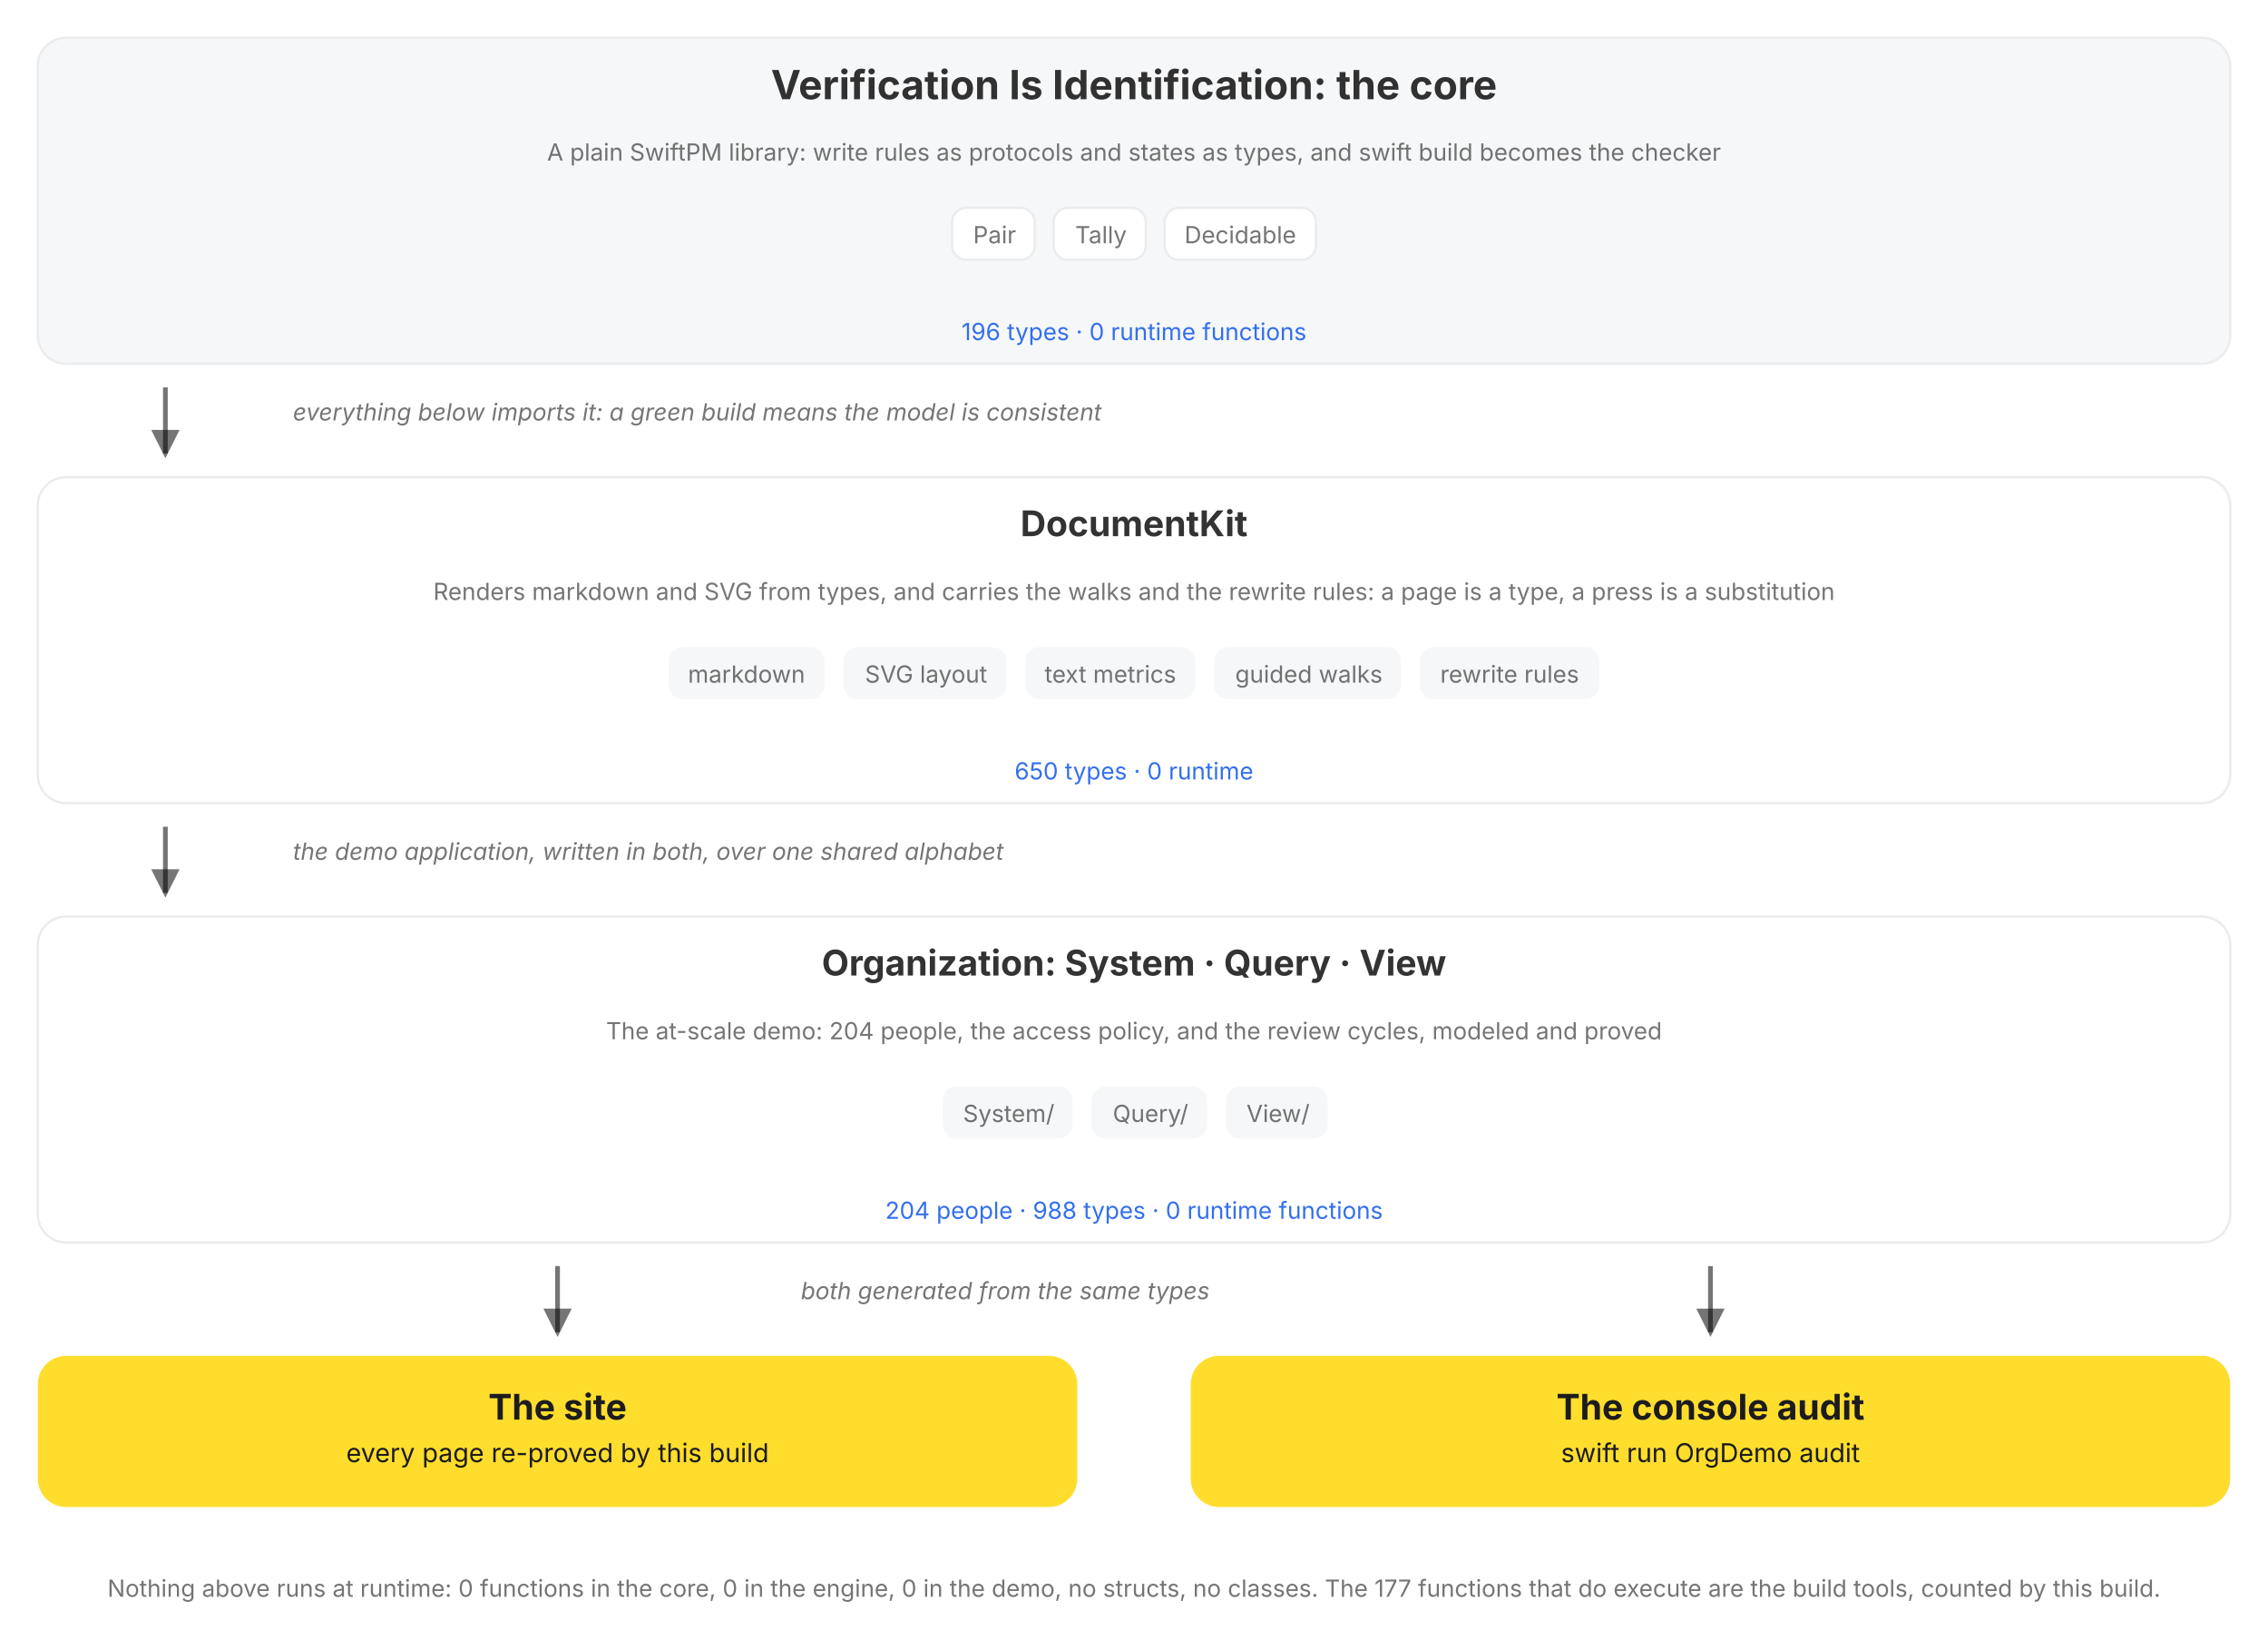
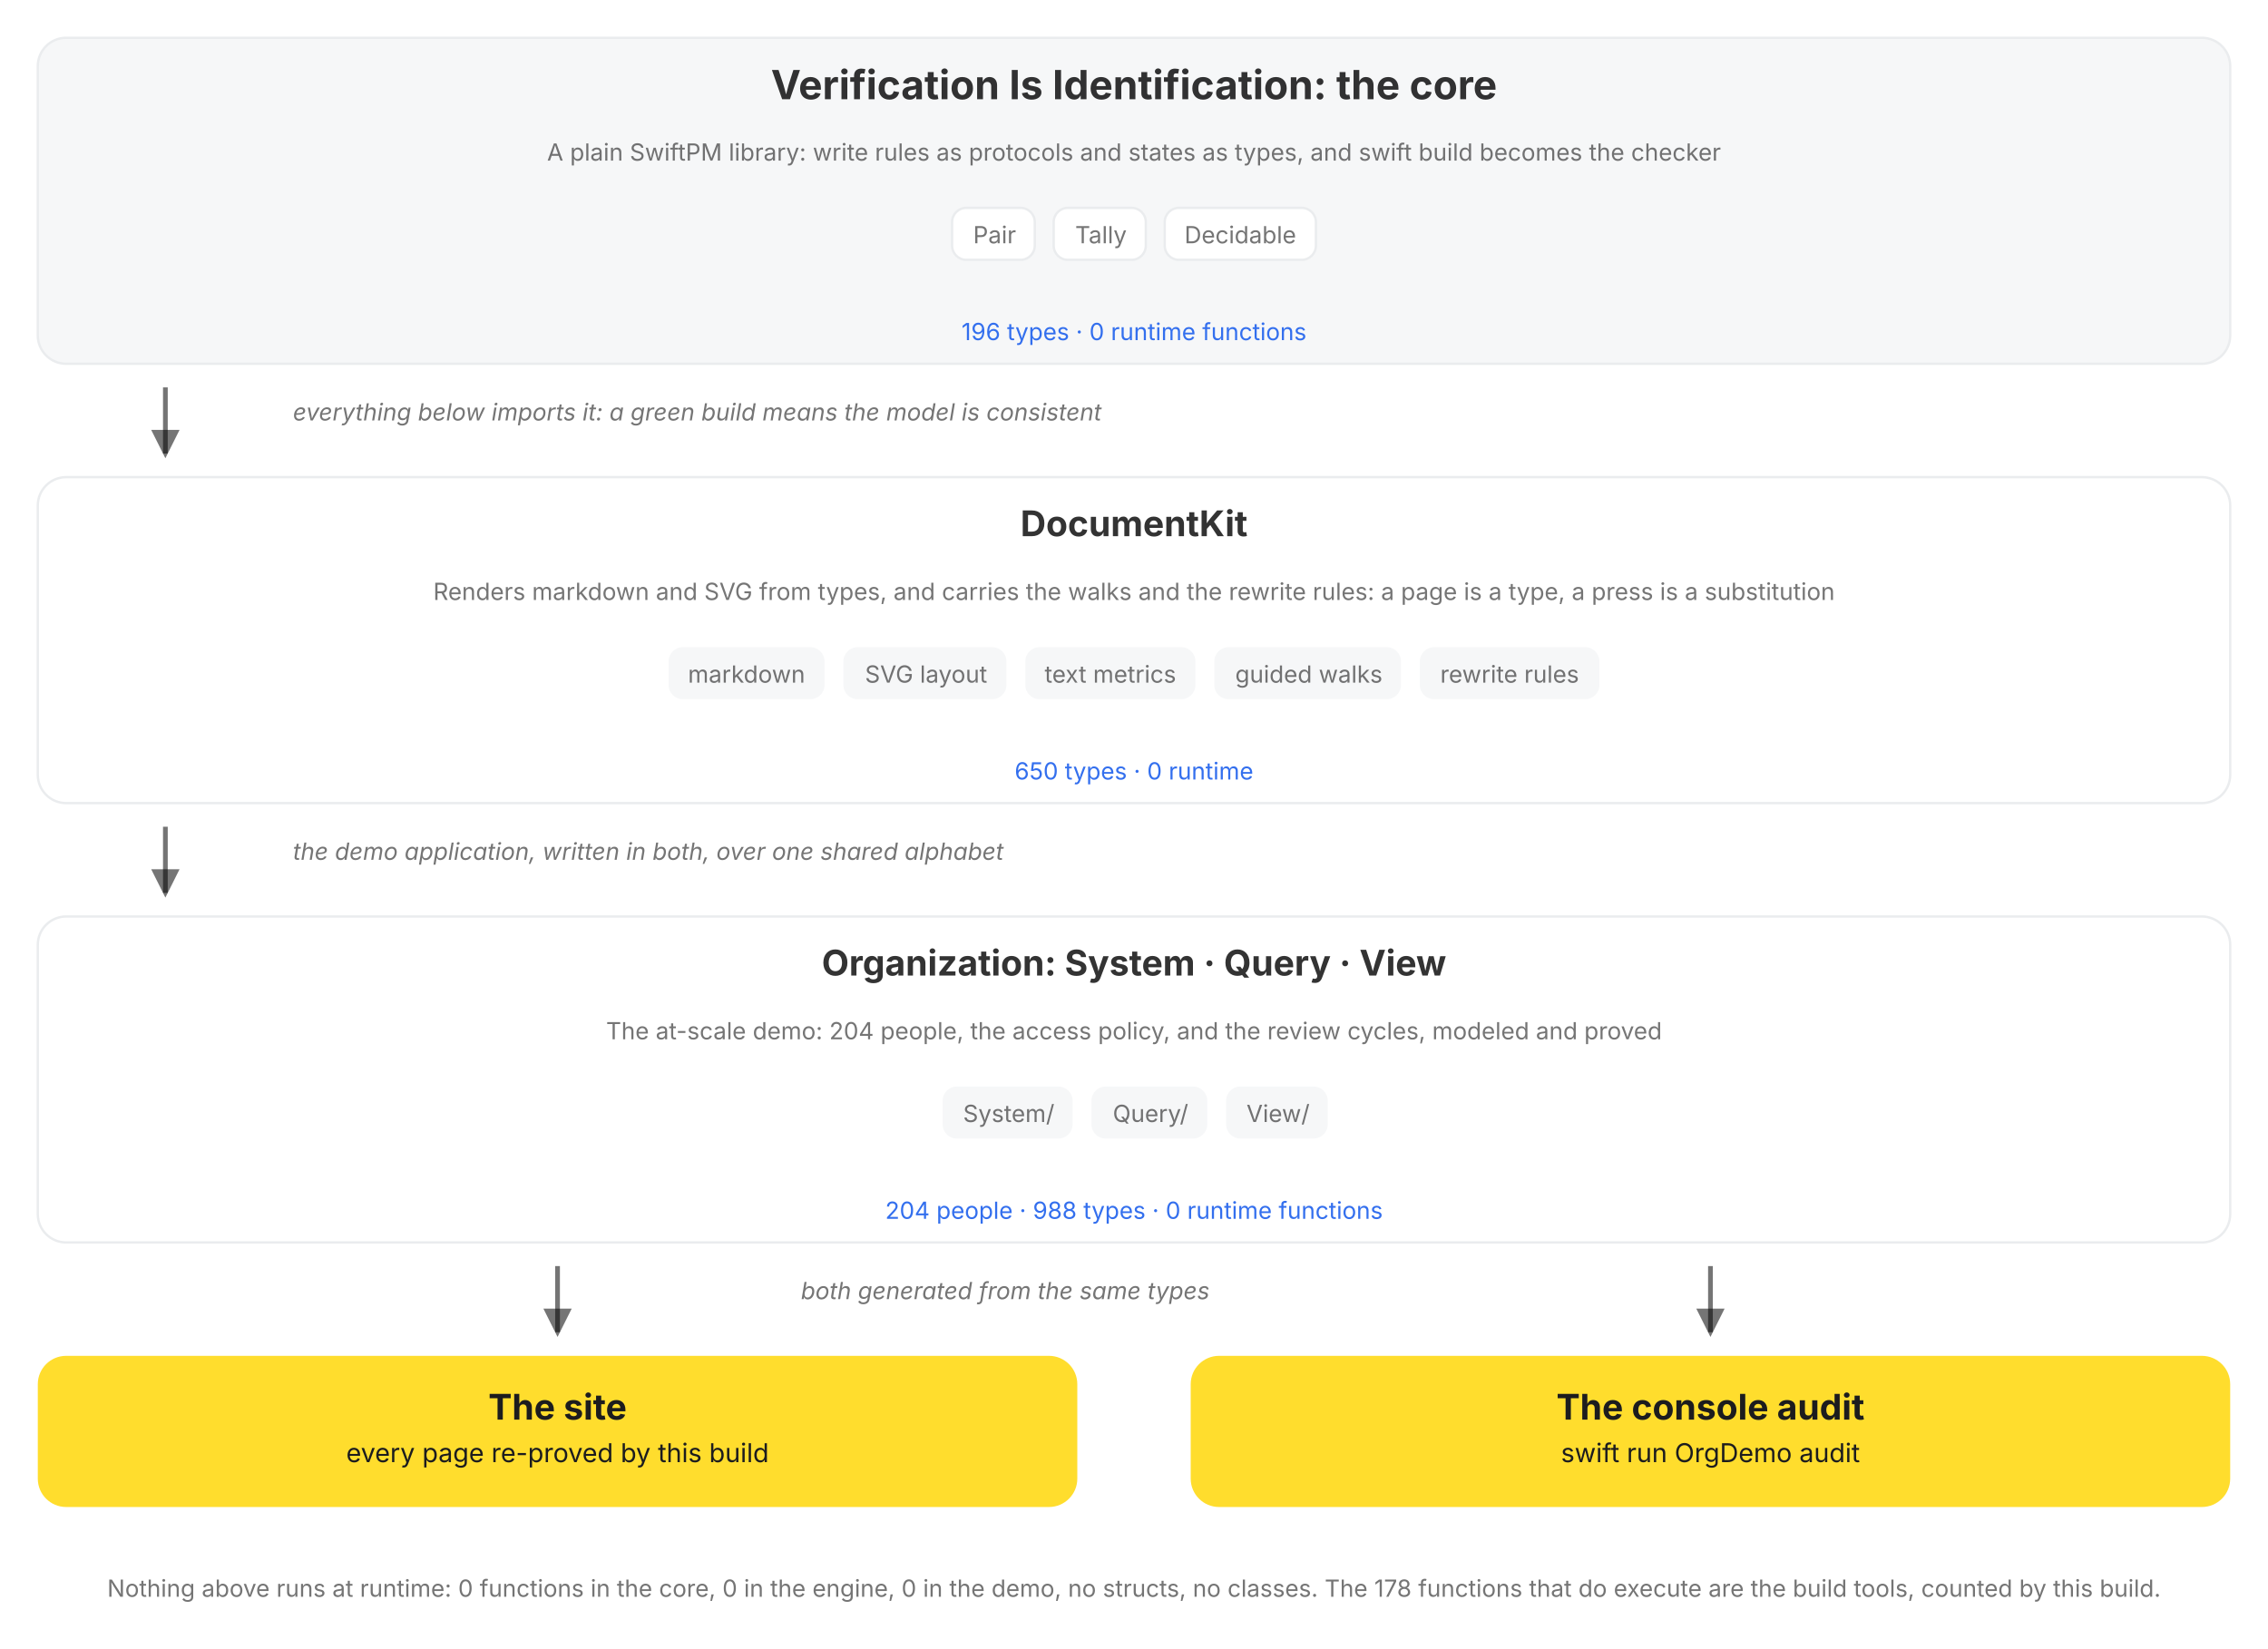
<svg xmlns="http://www.w3.org/2000/svg" viewBox="0 0 960 698" role="img" data-vi-canvas="1" font-family="Inter, Roboto, system-ui, sans-serif" aria-label="The package, top down: the V=I type lattice, the DocumentKit engine that renders, walks, and rewrites it, the Organization written in both over a shared alphabet, and the two outputs of every build, the rendered site and the console audit. Each box names its role, its parts, and its census, counted by this build, and opens on click.">
  <defs>
    <marker id="a" markerWidth="9" markerHeight="9" refX="5" refY="3" orient="auto">
      <path d="M0,0 L6,3 L0,6 Z" fill="var(--vi-text-secondary, rgba(0,0,0,0.54))" />
    </marker>
  </defs>
  <filter id="soft-shadow" x="-20%" y="-20%" width="140%" height="140%">
    <feDropShadow dx="0" dy="5" stdDeviation="10" flood-color="#000000" flood-opacity="0.10" />
  </filter>
  <style>
.hover-pair .hover-panel { opacity: 0; visibility: hidden; transition: opacity 150ms ease 250ms, visibility 0s linear 400ms; }
.hover-pair .hover-trigger { cursor: pointer; }
.hover-pair .hover-trigger:hover ~ .hover-panel, .hover-pair .hover-panel:hover { opacity: 1; visibility: visible; transition-delay: 0s; }
.hover-highlight { transition: stroke 150ms ease, stroke-width 150ms ease; cursor: pointer; }
.hover-highlight:hover { stroke: var(--vi-accent, #FFDD2D); stroke-width: 3; }
</style>
  <rect width="100%" height="100%" fill="var(--vi-surface-page, #FFFFFF)" />
  <g transform="translate(0, 0)">
    <g transform="translate(0, 16)">
      <g transform="translate(16, 0)">
        <a href="/documentation/verificationisidentification">
          <g class="hover-lift" style="--tx:0px;--ty:0px">
            <rect x="0" width="928" height="138" rx="12" fill="var(--vi-surface-track, #F6F7F8)" stroke="var(--vi-line, #EAECEE)" stroke-width="1" />
            <text x="464" y="26" text-anchor="middle" fill="var(--vi-text-primary, rgba(0,0,0,0.80))" font-weight="700" font-size="17">Verification Is Identification: the core</text>
            <g transform="translate(16, 0)">
              <text x="448" y="52" text-anchor="middle" fill="var(--vi-text-secondary, rgba(0,0,0,0.54))" font-weight="400" font-size="10">A plain SwiftPM library: write rules as protocols and states as types, and swift build becomes the checker</text>
            </g>
            <g transform="translate(0, 72)">
              <g transform="translate(387, 0)">
                <rect x="0" width="35" height="22" rx="6" fill="var(--vi-surface-card, #FFFFFF)" stroke="var(--vi-line, #EAECEE)" stroke-width="1" />
                <text x="18" y="15" text-anchor="middle" fill="var(--vi-text-secondary, rgba(0,0,0,0.54))" font-weight="400" font-size="10">Pair</text>
              </g>
              <g transform="translate(430, 0)">
                <rect x="0" width="39" height="22" rx="6" fill="var(--vi-surface-card, #FFFFFF)" stroke="var(--vi-line, #EAECEE)" stroke-width="1" />
                <text x="20" y="15" text-anchor="middle" fill="var(--vi-text-secondary, rgba(0,0,0,0.54))" font-weight="400" font-size="10">Tally</text>
              </g>
              <g transform="translate(477, 0)">
                <rect x="0" width="64" height="22" rx="6" fill="var(--vi-surface-card, #FFFFFF)" stroke="var(--vi-line, #EAECEE)" stroke-width="1" />
                <text x="32" y="15" text-anchor="middle" fill="var(--vi-text-secondary, rgba(0,0,0,0.54))" font-weight="400" font-size="10">Decidable</text>
              </g>
            </g>
            <text x="464" y="128" text-anchor="middle" fill="var(--vi-action, #336FEE)" font-weight="400" font-size="10">196 types · 0 runtime functions</text>
          </g>
        </a>
      </g>
    </g>
    <g transform="translate(0, 154)">
      <g transform="translate(16, 0)">
        <g transform="translate(48, 0)">
          <line x1="6" y1="10" x2="6" y2="38" stroke="var(--vi-text-secondary, rgba(0,0,0,0.54))" stroke-width="2" marker-end="url(#a)" />
        </g>
        <g transform="translate(108, 0)">
          <text x="0" y="24" text-anchor="start" fill="var(--vi-text-secondary, rgba(0,0,0,0.54))" font-size="10" font-style="italic">everything below imports it: a green build means the model is consistent</text>
        </g>
      </g>
    </g>
    <g transform="translate(0, 202)">
      <g transform="translate(16, 0)">
        <a href="/documentation/documentkit">
          <g class="hover-lift" style="--tx:0px;--ty:0px">
            <rect x="0" width="928" height="138" rx="12" fill="var(--vi-surface-card, #FFFFFF)" stroke="var(--vi-line, #EAECEE)" stroke-width="1" />
            <text x="464" y="25" text-anchor="middle" fill="var(--vi-text-primary, rgba(0,0,0,0.80))" font-weight="700" font-size="15">DocumentKit</text>
            <g transform="translate(16, 0)">
              <text x="448" y="52" text-anchor="middle" fill="var(--vi-text-secondary, rgba(0,0,0,0.54))" font-weight="400" font-size="10">Renders markdown and SVG from types, and carries the walks and the rewrite rules: a page is a type, a press is a substitution</text>
            </g>
            <g transform="translate(0, 72)">
              <g transform="translate(267, 0)">
                <rect x="0" width="66" height="22" rx="6" fill="var(--vi-surface-track, #F6F7F8)" />
                <text x="33" y="15" text-anchor="middle" fill="var(--vi-text-secondary, rgba(0,0,0,0.54))" font-weight="400" font-size="10">markdown</text>
              </g>
              <g transform="translate(341, 0)">
                <rect x="0" width="69" height="22" rx="6" fill="var(--vi-surface-track, #F6F7F8)" />
                <text x="35" y="15" text-anchor="middle" fill="var(--vi-text-secondary, rgba(0,0,0,0.54))" font-weight="400" font-size="10">SVG layout</text>
              </g>
              <g transform="translate(418, 0)">
                <rect x="0" width="72" height="22" rx="6" fill="var(--vi-surface-track, #F6F7F8)" />
                <text x="36" y="15" text-anchor="middle" fill="var(--vi-text-secondary, rgba(0,0,0,0.54))" font-weight="400" font-size="10">text metrics</text>
              </g>
              <g transform="translate(498, 0)">
                <rect x="0" width="79" height="22" rx="6" fill="var(--vi-surface-track, #F6F7F8)" />
                <text x="40" y="15" text-anchor="middle" fill="var(--vi-text-secondary, rgba(0,0,0,0.54))" font-weight="400" font-size="10">guided walks</text>
              </g>
              <g transform="translate(585, 0)">
                <rect x="0" width="76" height="22" rx="6" fill="var(--vi-surface-track, #F6F7F8)" />
                <text x="38" y="15" text-anchor="middle" fill="var(--vi-text-secondary, rgba(0,0,0,0.54))" font-weight="400" font-size="10">rewrite rules</text>
              </g>
            </g>
            <text x="464" y="128" text-anchor="middle" fill="var(--vi-action, #336FEE)" font-weight="400" font-size="10">650 types · 0 runtime</text>
          </g>
        </a>
      </g>
    </g>
    <g transform="translate(0, 340)">
      <g transform="translate(16, 0)">
        <g transform="translate(48, 0)">
          <line x1="6" y1="10" x2="6" y2="38" stroke="var(--vi-text-secondary, rgba(0,0,0,0.54))" stroke-width="2" marker-end="url(#a)" />
        </g>
        <g transform="translate(108, 0)">
          <text x="0" y="24" text-anchor="start" fill="var(--vi-text-secondary, rgba(0,0,0,0.54))" font-size="10" font-style="italic">the demo application, written in both, over one shared alphabet</text>
        </g>
      </g>
    </g>
    <g transform="translate(0, 388)">
      <g transform="translate(16, 0)">
        <a href="/documentation/organization/companydashboard">
          <g class="hover-lift" style="--tx:0px;--ty:0px">
            <rect x="0" width="928" height="138" rx="12" fill="var(--vi-surface-card, #FFFFFF)" stroke="var(--vi-line, #EAECEE)" stroke-width="1" />
            <text x="464" y="25" text-anchor="middle" fill="var(--vi-text-primary, rgba(0,0,0,0.80))" font-weight="700" font-size="15">Organization: System · Query · View</text>
            <g transform="translate(16, 0)">
              <text x="448" y="52" text-anchor="middle" fill="var(--vi-text-secondary, rgba(0,0,0,0.54))" font-weight="400" font-size="10">The at-scale demo: 204 people, the access policy, and the review cycles, modeled and proved</text>
            </g>
            <g transform="translate(0, 72)">
              <g transform="translate(383, 0)">
                <rect x="0" width="55" height="22" rx="6" fill="var(--vi-surface-track, #F6F7F8)" />
                <text x="28" y="15" text-anchor="middle" fill="var(--vi-text-secondary, rgba(0,0,0,0.54))" font-weight="400" font-size="10">System/</text>
              </g>
              <g transform="translate(446, 0)">
                <rect x="0" width="49" height="22" rx="6" fill="var(--vi-surface-track, #F6F7F8)" />
                <text x="25" y="15" text-anchor="middle" fill="var(--vi-text-secondary, rgba(0,0,0,0.54))" font-weight="400" font-size="10">Query/</text>
              </g>
              <g transform="translate(503, 0)">
                <rect x="0" width="43" height="22" rx="6" fill="var(--vi-surface-track, #F6F7F8)" />
                <text x="22" y="15" text-anchor="middle" fill="var(--vi-text-secondary, rgba(0,0,0,0.54))" font-weight="400" font-size="10">View/</text>
              </g>
            </g>
            <text x="464" y="128" text-anchor="middle" fill="var(--vi-action, #336FEE)" font-weight="400" font-size="10">204 people · 988 types · 0 runtime functions</text>
          </g>
        </a>
      </g>
    </g>
    <g transform="translate(0, 526)">
      <g transform="translate(16, 0)">
        <g transform="translate(214, 0)">
          <line x1="6" y1="10" x2="6" y2="38" stroke="var(--vi-text-secondary, rgba(0,0,0,0.54))" stroke-width="2" marker-end="url(#a)" />
        </g>
      </g>
      <g transform="translate(504, 0)">
        <g transform="translate(214, 0)">
          <line x1="6" y1="10" x2="6" y2="38" stroke="var(--vi-text-secondary, rgba(0,0,0,0.54))" stroke-width="2" marker-end="url(#a)" />
        </g>
      </g>
    </g>
    <g transform="translate(0, 526)">
      <g transform="translate(339, 0)">
        <text x="0" y="24" text-anchor="start" fill="var(--vi-text-secondary, rgba(0,0,0,0.54))" font-size="10" font-style="italic">both generated from the same types</text>
      </g>
    </g>
    <g transform="translate(0, 574)">
      <g transform="translate(16, 0)">
        <a href="/documentation/organization">
          <g class="hover-lift" style="--tx:0px;--ty:0px">
            <rect x="0" width="440" height="64" rx="12" fill="var(--vi-accent, #FFDD2D)" />
            <text x="220" y="27" text-anchor="middle" fill="var(--vi-on-accent, #1C1C1E)" font-weight="700" font-size="15">The site</text>
            <text x="220" y="45" text-anchor="middle" fill="var(--vi-on-accent, #1C1C1E)" font-weight="400" font-size="11">every page re-proved by this build</text>
          </g>
        </a>
      </g>
      <g transform="translate(504, 0)">
        <rect x="0" width="440" height="64" rx="12" fill="var(--vi-accent, #FFDD2D)" />
        <text x="220" y="27" text-anchor="middle" fill="var(--vi-on-accent, #1C1C1E)" font-weight="700" font-size="15">The console audit</text>
        <text x="220" y="45" text-anchor="middle" fill="var(--vi-on-accent, #1C1C1E)" font-weight="400" font-size="11">swift run OrgDemo audit</text>
      </g>
    </g>
    <g transform="translate(0, 662)">
      <g transform="translate(0, 0)">
-         <text x="480" y="14" text-anchor="middle" fill="var(--vi-text-secondary, rgba(0,0,0,0.54))" font-weight="400" font-size="10">Nothing above runs at runtime: 0 functions in the core, 0 in the engine, 0 in the demo, no structs, no classes. The 177 functions that do execute are the build tools, counted by this build.</text>
+         <text x="480" y="14" text-anchor="middle" fill="var(--vi-text-secondary, rgba(0,0,0,0.54))" font-weight="400" font-size="10">Nothing above runs at runtime: 0 functions in the core, 0 in the engine, 0 in the demo, no structs, no classes. The 178 functions that do execute are the build tools, counted by this build.</text>
      </g>
    </g>
  </g>
</svg>
